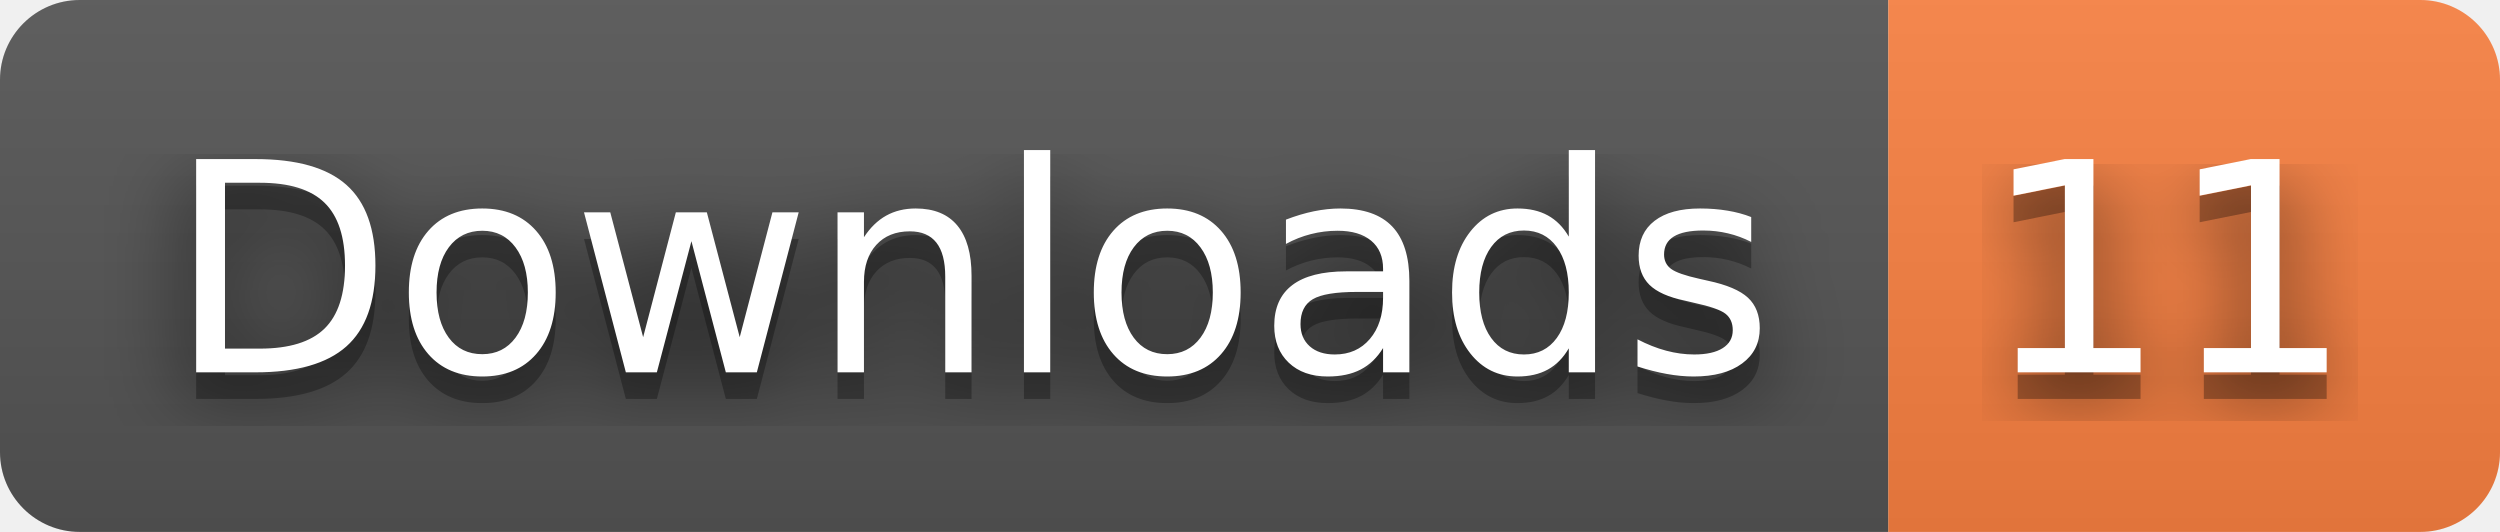
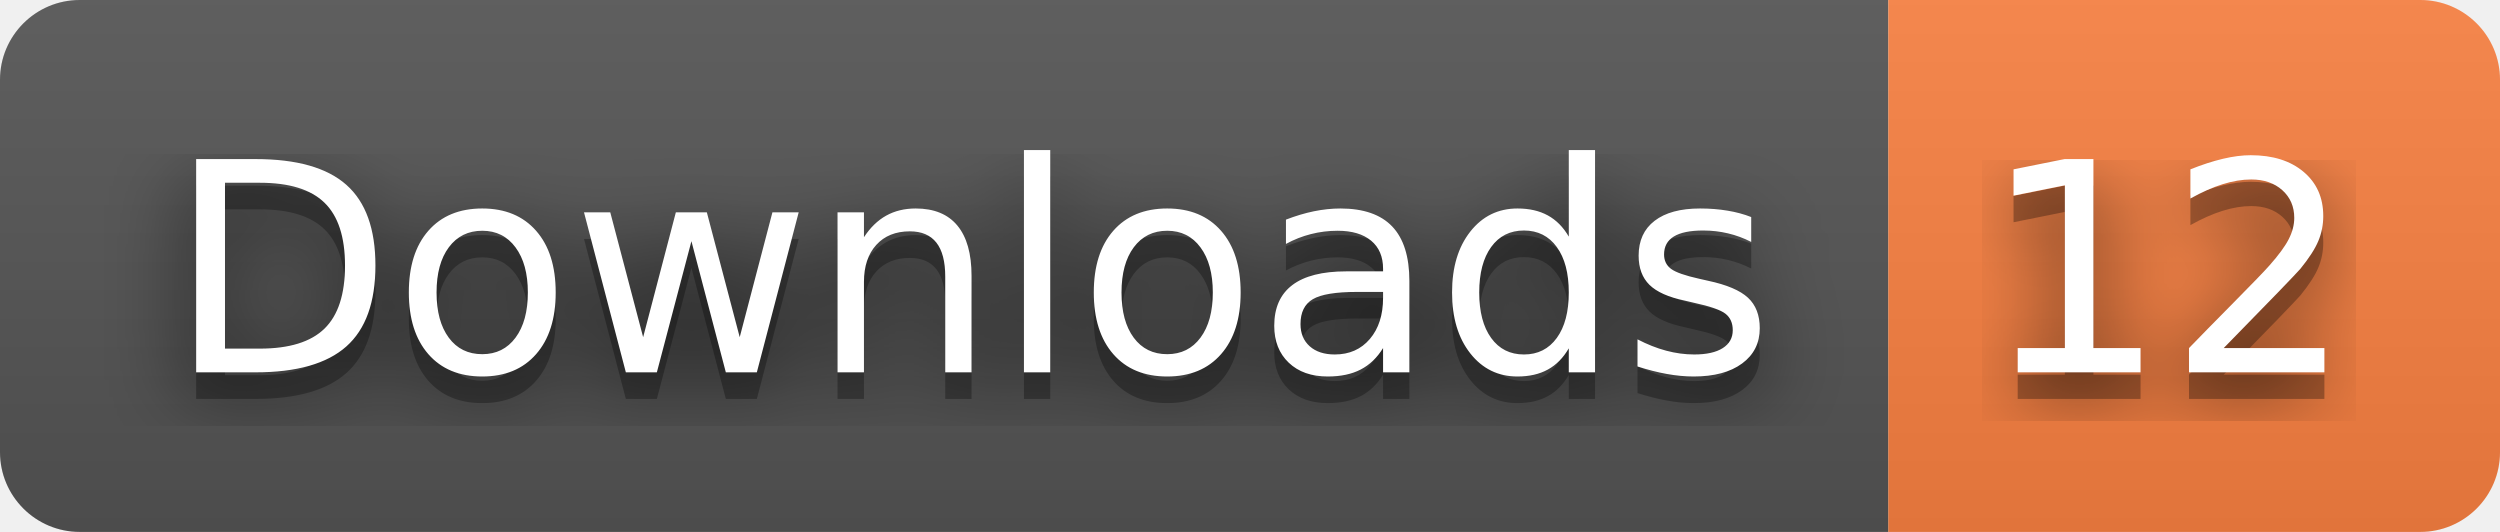
- <svg xmlns="http://www.w3.org/2000/svg" width="94" height="20" role="img" aria-label="Downloads: 11">
+ <svg xmlns="http://www.w3.org/2000/svg" width="94" height="20" role="img" aria-label="Downloads: 12">
  <filter id="blur">
    <feGaussianBlur stdDeviation="16" />
  </filter>
  <linearGradient id="s" x2="0" y2="100%">
    <stop offset="0" stop-color="#bbb" stop-opacity=".1" />
    <stop offset="1" stop-opacity=".1" />
  </linearGradient>
  <clipPath id="r">
    <rect width="94" height="20" rx="3" />
  </clipPath>
  <g clip-path="url(#r)">
    <rect width="71" height="20" fill="#555" />
    <rect x="71" width="23" height="20" fill="#fa8142" />
    <rect width="94" height="20" fill="url(#s)" />
  </g>
  <g fill="#fff" text-anchor="middle" font-family="Verdana,Geneva,DejaVu Sans,sans-serif" text-rendering="geometricPrecision" font-size="110">
    <g transform="scale(.1)">
      <g aria-hidden="true" fill="#010101">
        <text x="365" y="150" fill-opacity=".8" filter="url(#blur)" textLength="610">Downloads</text>
        <text x="365" y="150" fill-opacity=".3" textLength="610">Downloads</text>
      </g>
      <text x="365" y="140" textLength="610">Downloads</text>
    </g>
    <g transform="scale(.1)">
      <g aria-hidden="true" fill="#010101">
-         <text x="815" y="150" fill-opacity=".8" filter="url(#blur)" textLength="130">11</text>
-         <text x="815" y="150" fill-opacity=".3" textLength="130">11</text>
+         <text x="815" y="150" fill-opacity=".8" filter="url(#blur)" textLength="130">12</text>
+         <text x="815" y="150" fill-opacity=".3" textLength="130">12</text>
      </g>
-       <text x="815" y="140" textLength="130">11</text>
+       <text x="815" y="140" textLength="130">12</text>
    </g>
  </g>
</svg>
